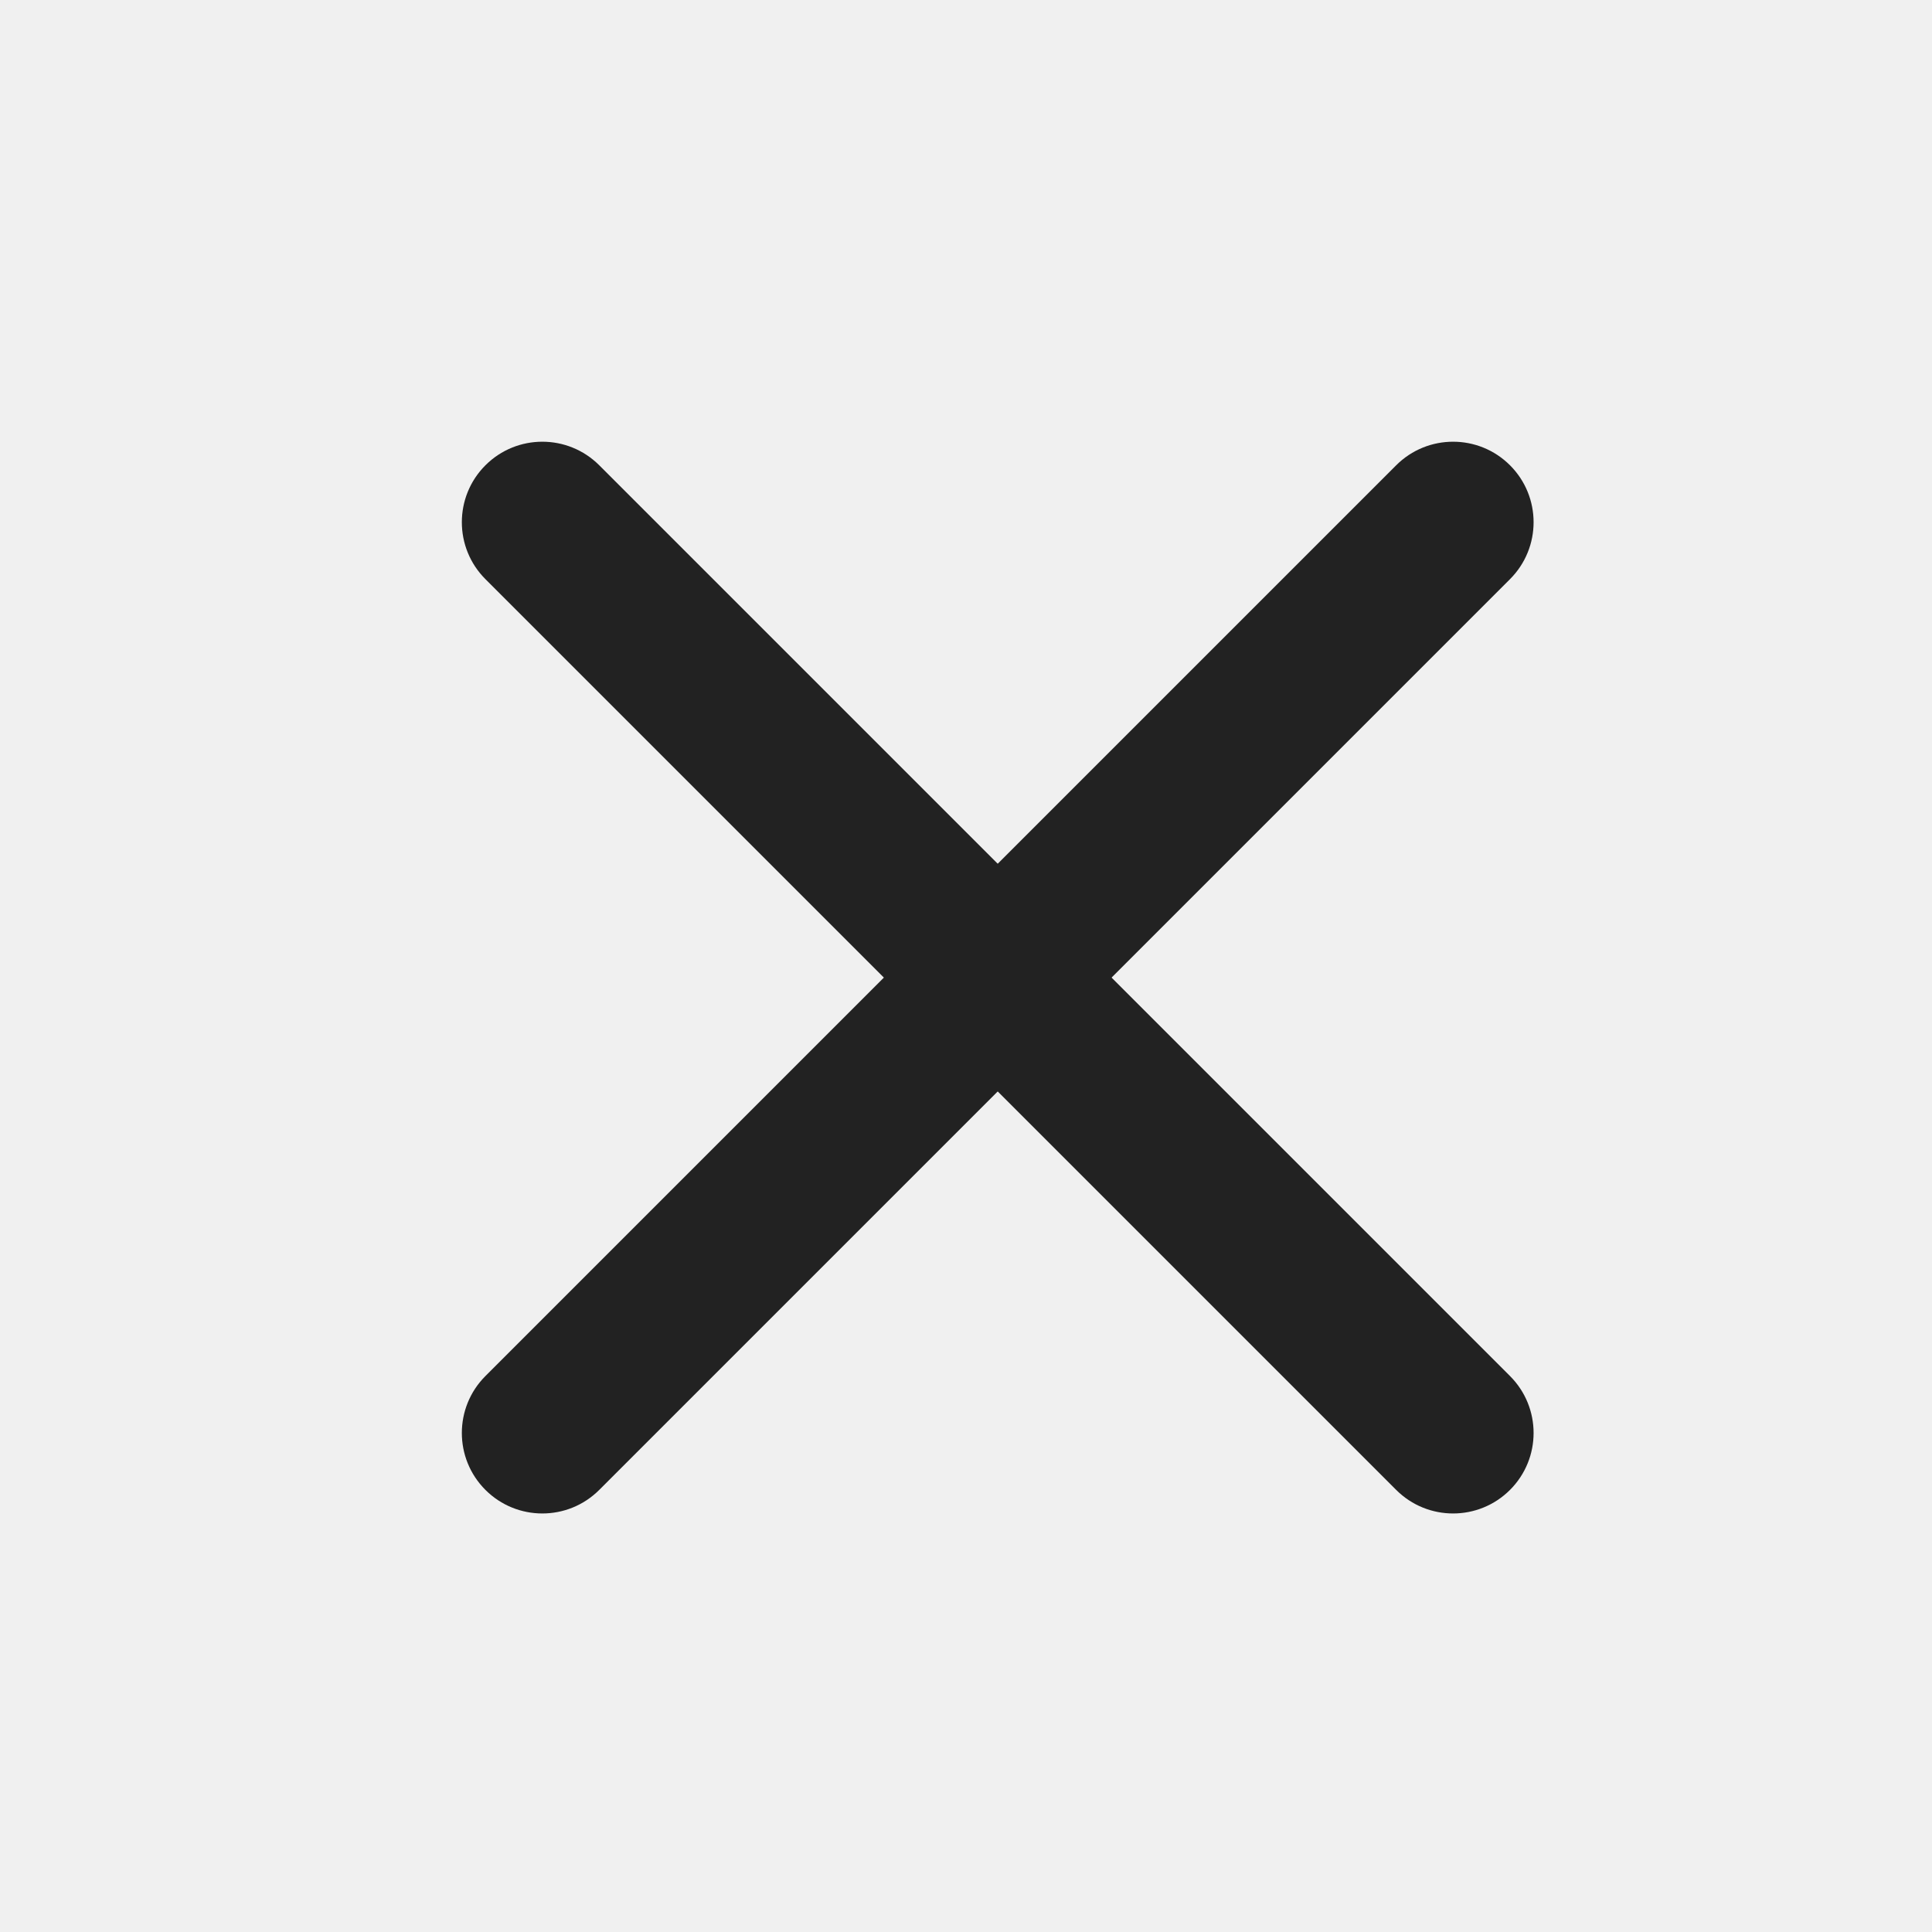
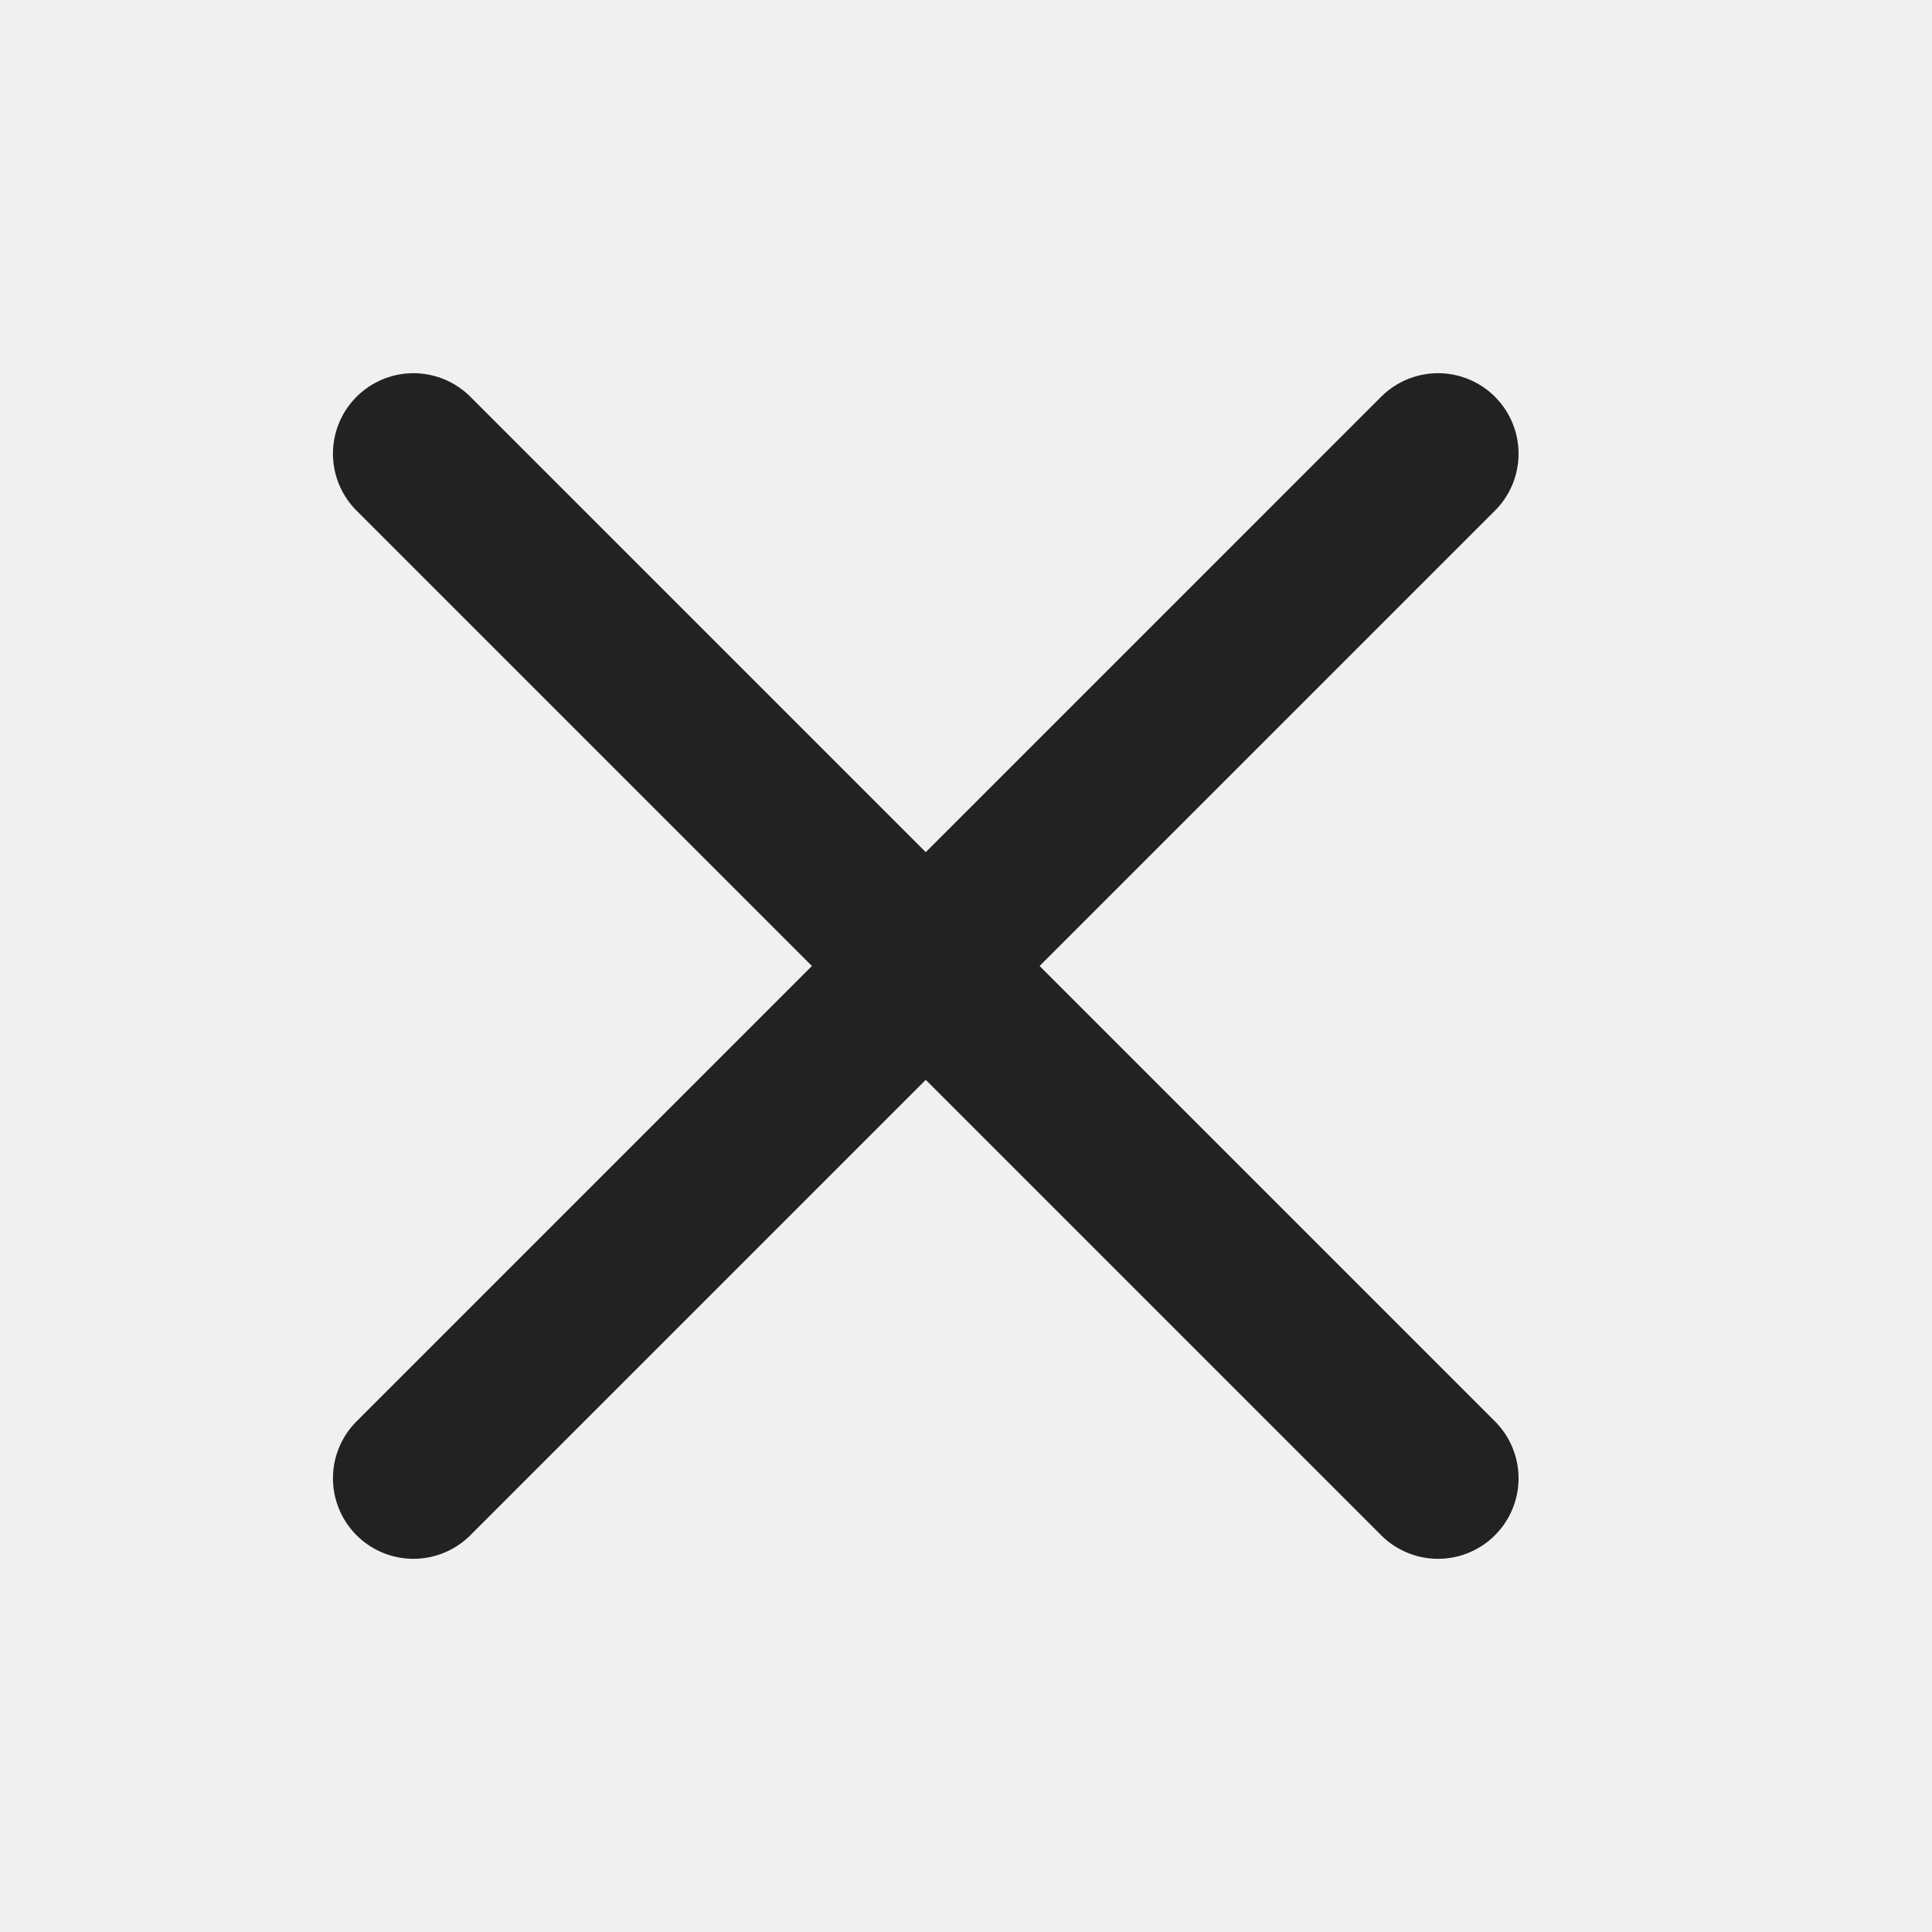
- <svg xmlns="http://www.w3.org/2000/svg" width="24" height="24" viewBox="0 0 24 24">
-   <g fill="none" fill-rule="evenodd">
-     <g>
-       <g>
-         <g>
-           <g>
-             <g>
-               <g>
-                 <g>
-                   <path d="M0 0H24V24H0z" transform="translate(-1178 -444) translate(270 294) translate(0 81) translate(0 36) translate(0 1) translate(792) translate(116 32)" />
-                   <g fill="#222" transform="translate(-1178 -444) translate(270 294) translate(0 81) translate(0 36) translate(0 1) translate(792) translate(116 32) translate(4.644 4.644)">
-                     <rect width="2" height="18" x="6.75" y="-1.5" rx="1" transform="rotate(-45 7.75 7.5)" />
-                     <rect width="2" height="18" x="6.75" y="-1.5" rx="1" transform="rotate(45 7.75 7.5)" />
-                   </g>
-                 </g>
-               </g>
-             </g>
-           </g>
+ <svg xmlns="http://www.w3.org/2000/svg" xmlns:xlink="http://www.w3.org/1999/xlink" width="24px" height="24px" viewBox="0 0 24 24" version="1.1">
+   <defs>
+     <rect id="path-1" x="0" y="0" width="24" height="24" />
+   </defs>
+   <g id="Page-1" stroke="none" stroke-width="1" fill="none" fill-rule="evenodd">
+     <g id="Group-116">
+       <mask id="mask-2" fill="white">
+         <use xlink:href="#path-1" />
+       </mask>
+       <use id="Mask" fill="#FFFFFF" opacity="0" transform="translate(12, 12) rotate(-270) translate(-12, -12) " xlink:href="#path-1" />
+       <g id="Group-115" mask="url(#mask-2)" stroke="#222222" stroke-linecap="round" stroke-linejoin="round" stroke-width="2">
+         <g transform="translate(11.5, 12) rotate(-45) translate(-11.5, -12) translate(2, 3)" id="Path-45">
+           <line x1="9.5" y1="9.09494702e-13" x2="9.5" y2="18" />
+           <line x1="9.5" y1="9.09494702e-13" x2="9.5" y2="18" transform="translate(9.5, 9) rotate(90) translate(-9.5, -9) " />
        </g>
      </g>
    </g>
  </g>
</svg>
